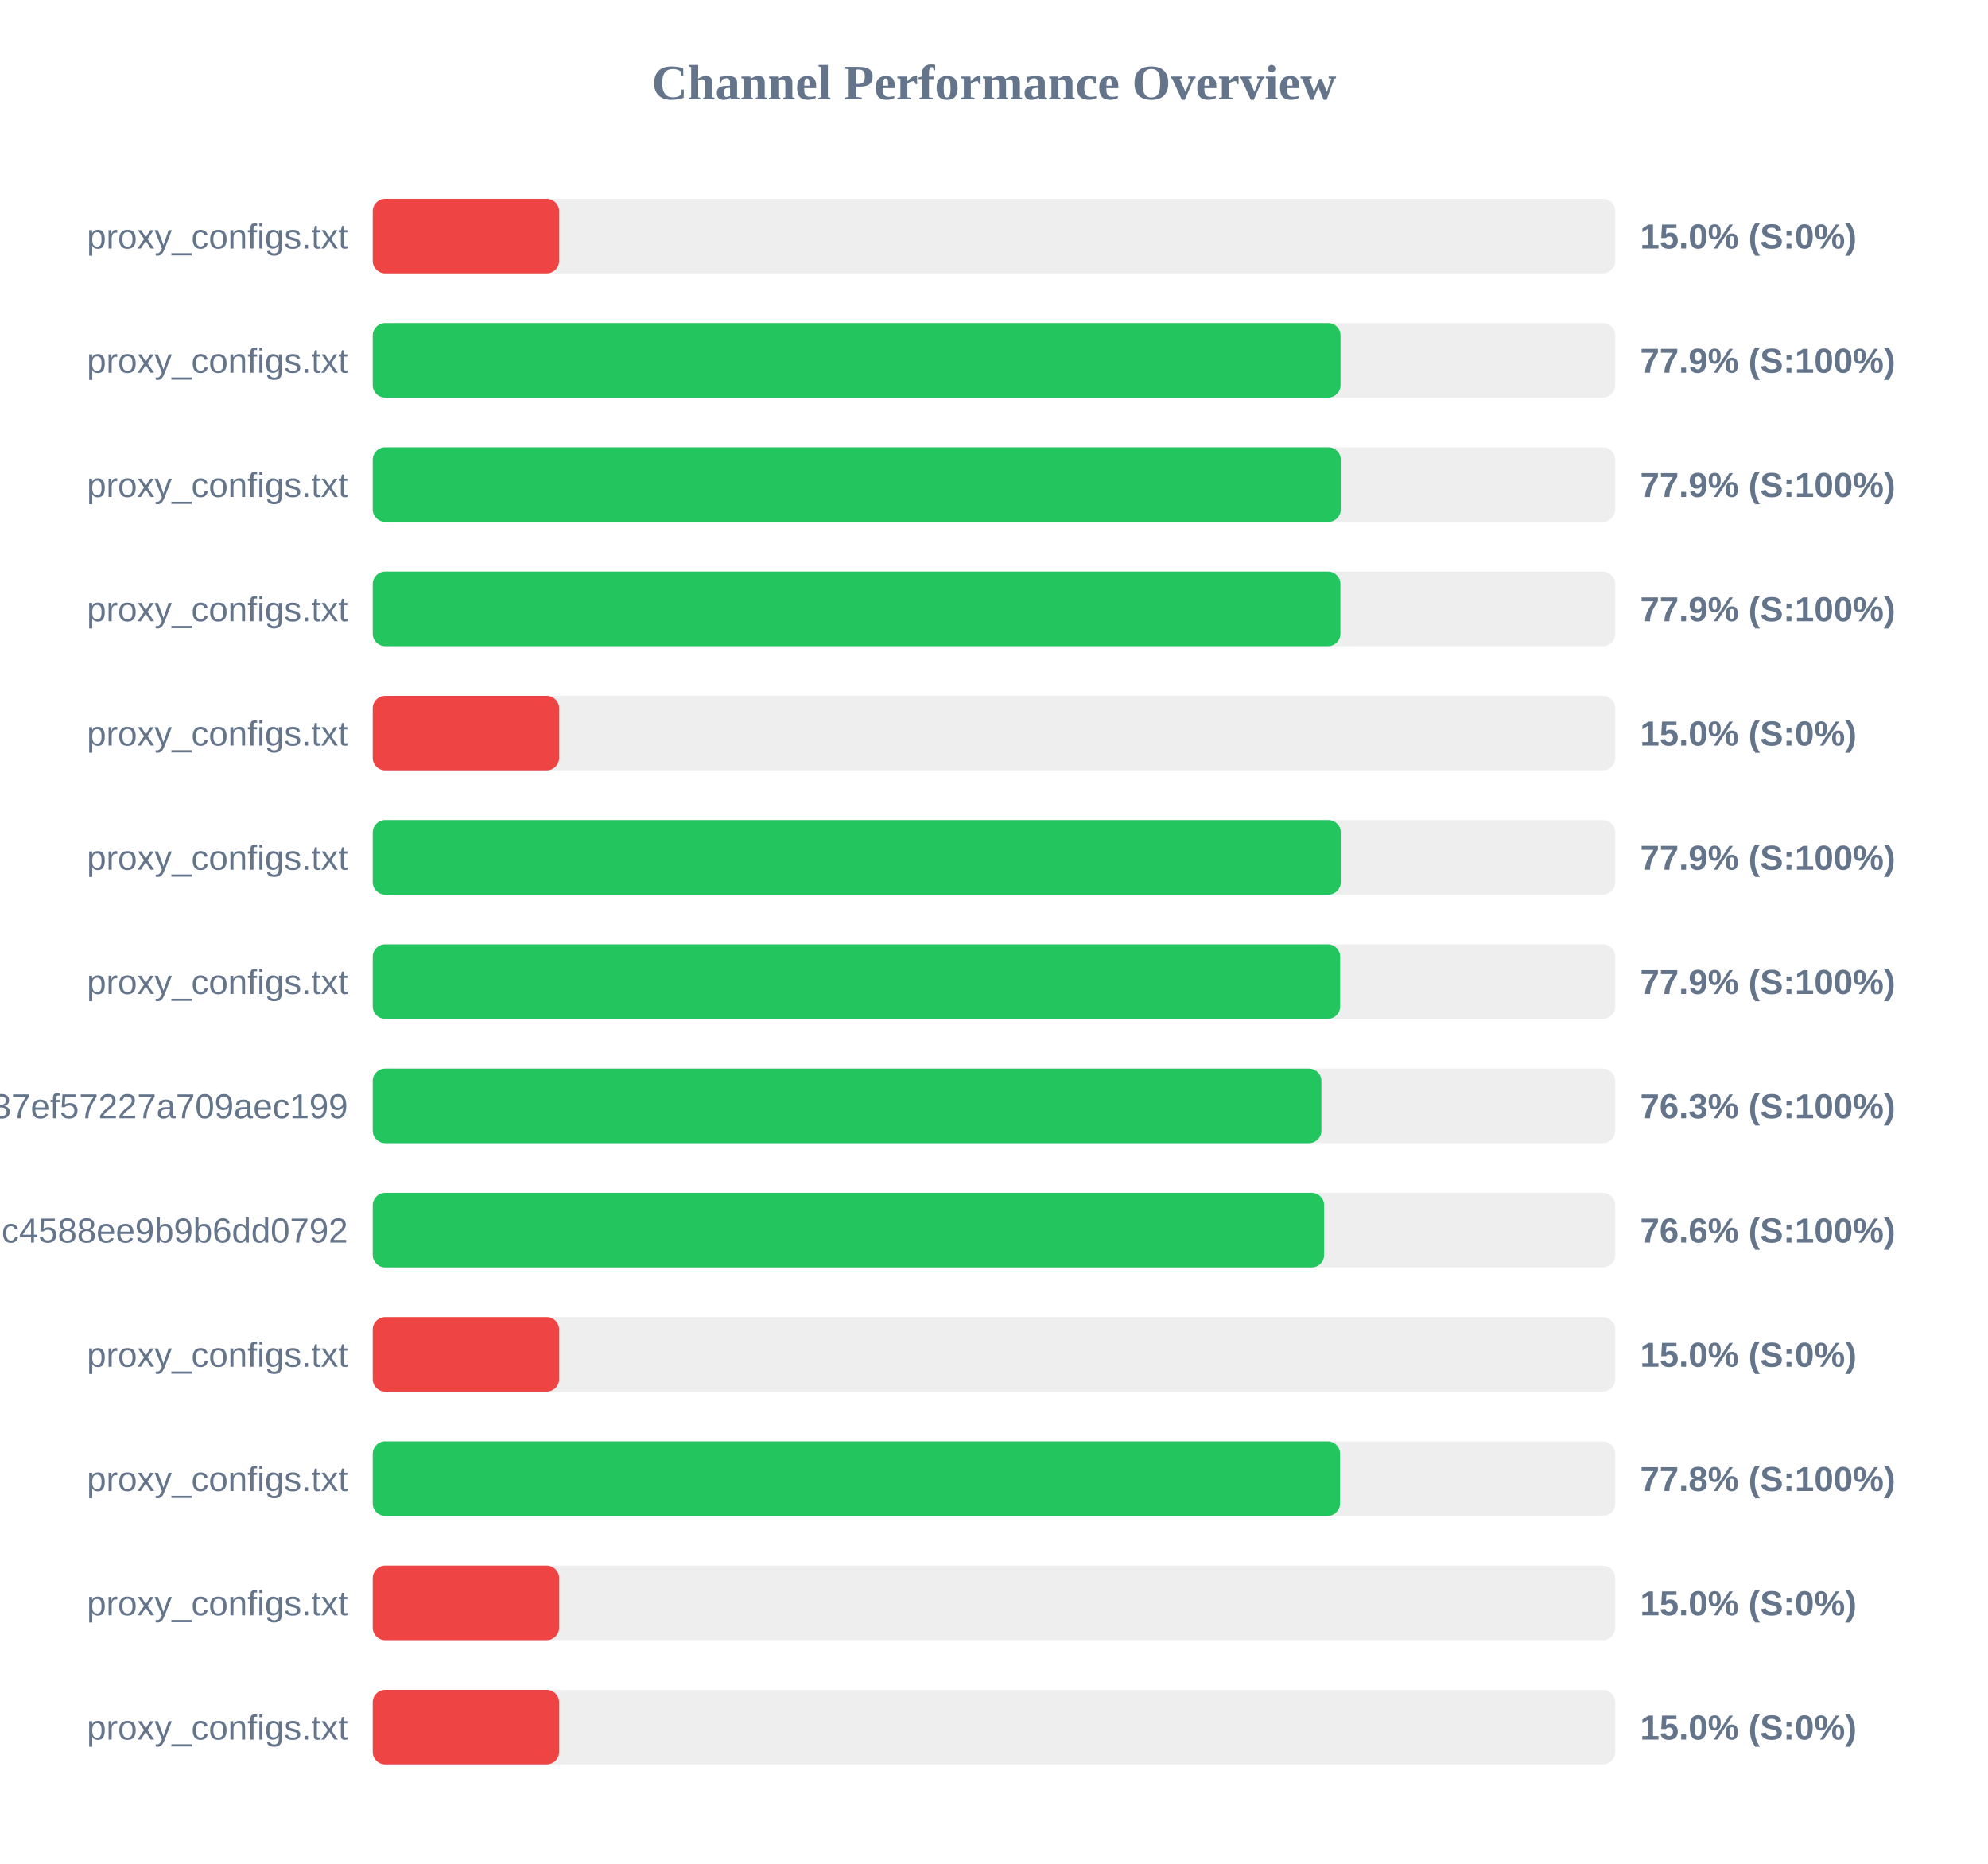
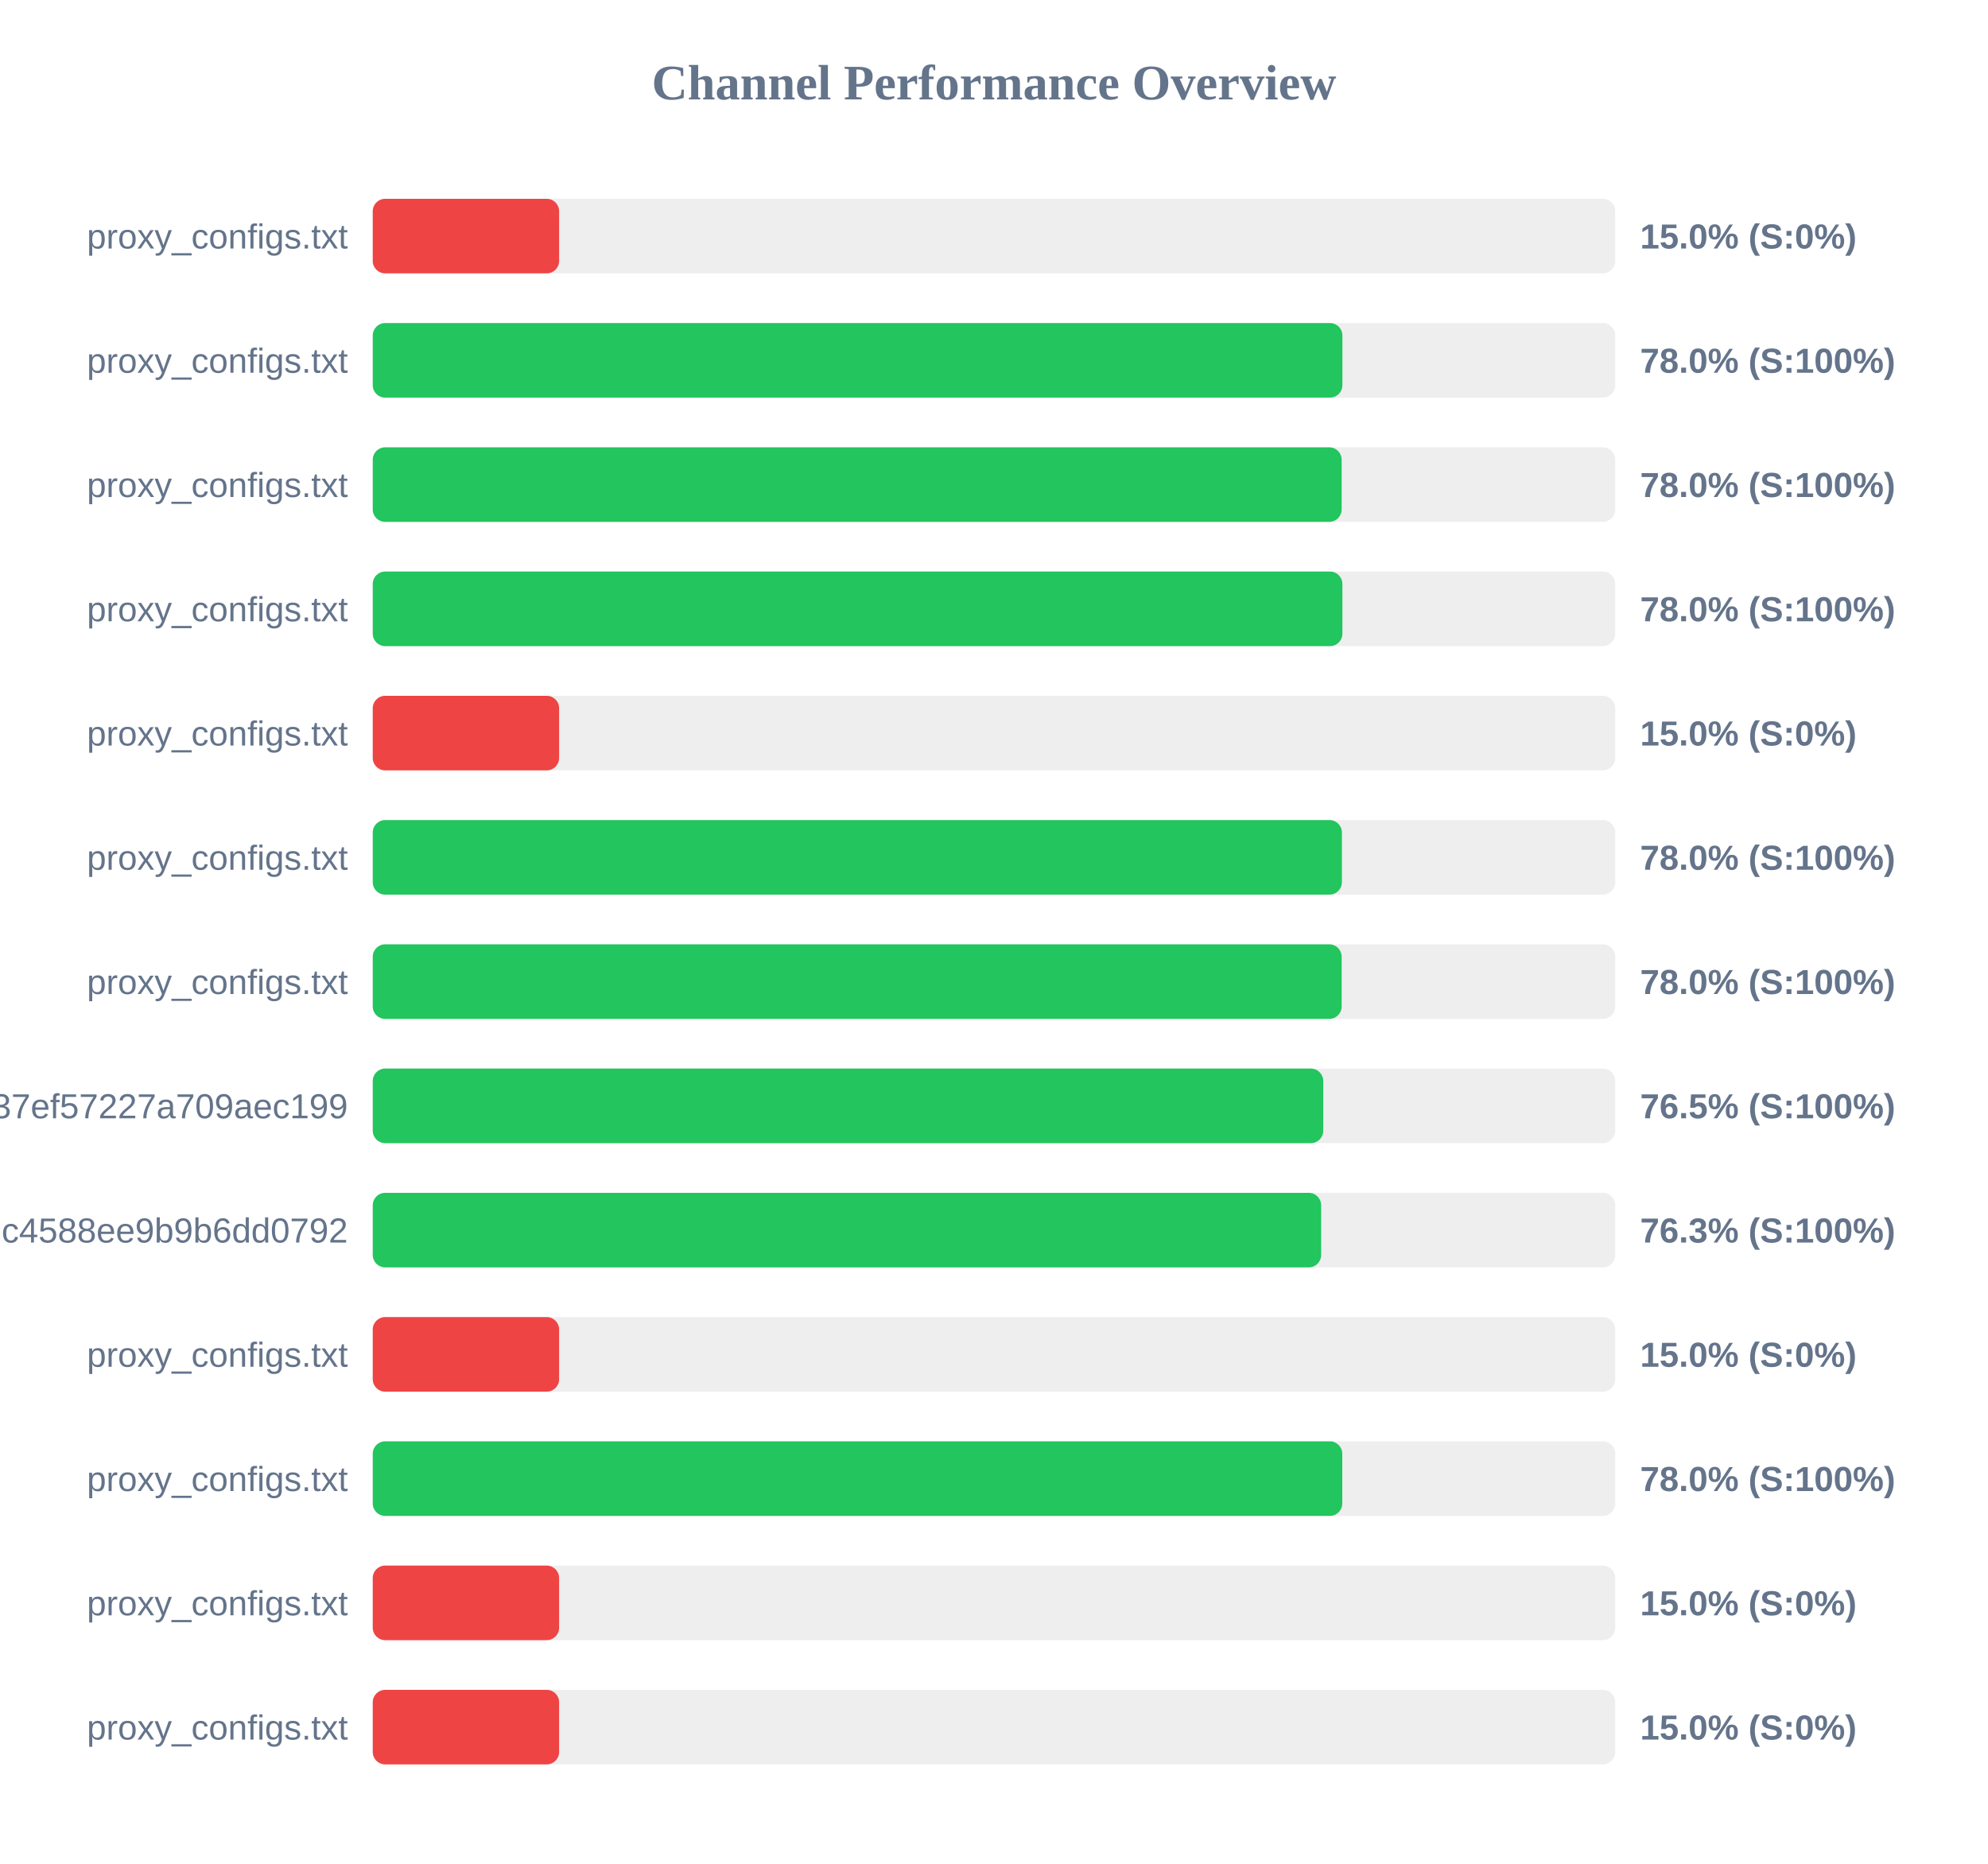
<svg xmlns="http://www.w3.org/2000/svg" width="800" height="750" version="1.1">
  <style>
        .row { font: 14px Arial; fill: #64748b; }
        .score { font: bold 14px Arial; fill: #64748b; }
    </style>
  <text x="400" y="40" text-anchor="middle" font-size="20px" font-weight="bold" fill="#64748b">Channel Performance Overview</text>
  <rect x="150" y="80" width="500" height="30" fill="#eee" rx="5" />
  <rect x="150" y="80" width="75.0" height="30" fill="#ef4444" rx="5" />
  <text x="140" y="100" text-anchor="end" class="row">proxy_configs.txt</text>
  <text x="660" y="100" text-anchor="start" class="score">15.0% (S:0%)</text>
  <rect x="150" y="130" width="500" height="30" fill="#eee" rx="5" />
-   <rect x="150" y="130" width="389.45" height="30" fill="#22c55e" rx="5" />
+   <rect x="150" y="130" width="390.2" height="30" fill="#22c55e" rx="5" />
  <text x="140" y="150" text-anchor="end" class="row">proxy_configs.txt</text>
-   <text x="660" y="150" text-anchor="start" class="score">77.9% (S:100%)</text>
+   <text x="660" y="150" text-anchor="start" class="score">78.0% (S:100%)</text>
  <rect x="150" y="180" width="500" height="30" fill="#eee" rx="5" />
-   <rect x="150" y="180" width="389.55" height="30" fill="#22c55e" rx="5" />
+   <rect x="150" y="180" width="389.9" height="30" fill="#22c55e" rx="5" />
  <text x="140" y="200" text-anchor="end" class="row">proxy_configs.txt</text>
-   <text x="660" y="200" text-anchor="start" class="score">77.9% (S:100%)</text>
+   <text x="660" y="200" text-anchor="start" class="score">78.0% (S:100%)</text>
  <rect x="150" y="230" width="500" height="30" fill="#eee" rx="5" />
-   <rect x="150" y="230" width="389.4" height="30" fill="#22c55e" rx="5" />
+   <rect x="150" y="230" width="390.2" height="30" fill="#22c55e" rx="5" />
  <text x="140" y="250" text-anchor="end" class="row">proxy_configs.txt</text>
-   <text x="660" y="250" text-anchor="start" class="score">77.9% (S:100%)</text>
+   <text x="660" y="250" text-anchor="start" class="score">78.0% (S:100%)</text>
  <rect x="150" y="280" width="500" height="30" fill="#eee" rx="5" />
  <rect x="150" y="280" width="75.0" height="30" fill="#ef4444" rx="5" />
  <text x="140" y="300" text-anchor="end" class="row">proxy_configs.txt</text>
  <text x="660" y="300" text-anchor="start" class="score">15.0% (S:0%)</text>
  <rect x="150" y="330" width="500" height="30" fill="#eee" rx="5" />
-   <rect x="150" y="330" width="389.55" height="30" fill="#22c55e" rx="5" />
+   <rect x="150" y="330" width="390.0" height="30" fill="#22c55e" rx="5" />
  <text x="140" y="350" text-anchor="end" class="row">proxy_configs.txt</text>
-   <text x="660" y="350" text-anchor="start" class="score">77.9% (S:100%)</text>
+   <text x="660" y="350" text-anchor="start" class="score">78.0% (S:100%)</text>
  <rect x="150" y="380" width="500" height="30" fill="#eee" rx="5" />
-   <rect x="150" y="380" width="389.3" height="30" fill="#22c55e" rx="5" />
+   <rect x="150" y="380" width="389.9" height="30" fill="#22c55e" rx="5" />
  <text x="140" y="400" text-anchor="end" class="row">proxy_configs.txt</text>
-   <text x="660" y="400" text-anchor="start" class="score">77.9% (S:100%)</text>
+   <text x="660" y="400" text-anchor="start" class="score">78.0% (S:100%)</text>
  <rect x="150" y="430" width="500" height="30" fill="#eee" rx="5" />
-   <rect x="150" y="430" width="381.75" height="30" fill="#22c55e" rx="5" />
+   <rect x="150" y="430" width="382.5" height="30" fill="#22c55e" rx="5" />
  <text x="140" y="450" text-anchor="end" class="row">subscribe?token=33f9c45d3998037ef57227a709aec199</text>
-   <text x="660" y="450" text-anchor="start" class="score">76.3% (S:100%)</text>
+   <text x="660" y="450" text-anchor="start" class="score">76.5% (S:100%)</text>
  <rect x="150" y="480" width="500" height="30" fill="#eee" rx="5" />
-   <rect x="150" y="480" width="382.85" height="30" fill="#22c55e" rx="5" />
+   <rect x="150" y="480" width="381.65" height="30" fill="#22c55e" rx="5" />
  <text x="140" y="500" text-anchor="end" class="row">86fcb010421641c4588ee9b9b6dd0792</text>
-   <text x="660" y="500" text-anchor="start" class="score">76.6% (S:100%)</text>
+   <text x="660" y="500" text-anchor="start" class="score">76.3% (S:100%)</text>
  <rect x="150" y="530" width="500" height="30" fill="#eee" rx="5" />
  <rect x="150" y="530" width="75.0" height="30" fill="#ef4444" rx="5" />
  <text x="140" y="550" text-anchor="end" class="row">proxy_configs.txt</text>
  <text x="660" y="550" text-anchor="start" class="score">15.0% (S:0%)</text>
  <rect x="150" y="580" width="500" height="30" fill="#eee" rx="5" />
-   <rect x="150" y="580" width="389.25" height="30" fill="#22c55e" rx="5" />
+   <rect x="150" y="580" width="390.15" height="30" fill="#22c55e" rx="5" />
  <text x="140" y="600" text-anchor="end" class="row">proxy_configs.txt</text>
-   <text x="660" y="600" text-anchor="start" class="score">77.8% (S:100%)</text>
+   <text x="660" y="600" text-anchor="start" class="score">78.0% (S:100%)</text>
  <rect x="150" y="630" width="500" height="30" fill="#eee" rx="5" />
  <rect x="150" y="630" width="75.0" height="30" fill="#ef4444" rx="5" />
  <text x="140" y="650" text-anchor="end" class="row">proxy_configs.txt</text>
  <text x="660" y="650" text-anchor="start" class="score">15.0% (S:0%)</text>
  <rect x="150" y="680" width="500" height="30" fill="#eee" rx="5" />
  <rect x="150" y="680" width="75.0" height="30" fill="#ef4444" rx="5" />
  <text x="140" y="700" text-anchor="end" class="row">proxy_configs.txt</text>
  <text x="660" y="700" text-anchor="start" class="score">15.0% (S:0%)</text>
</svg>
